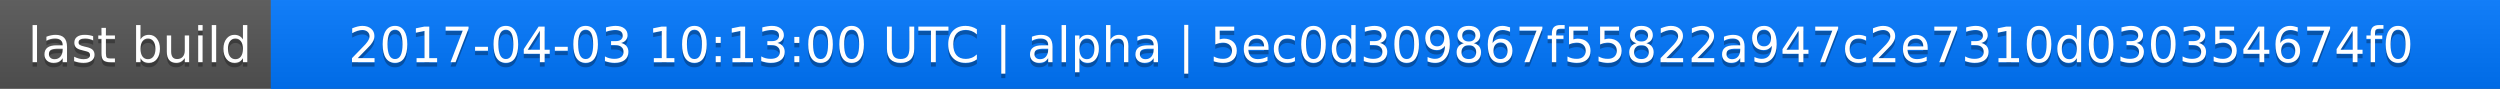
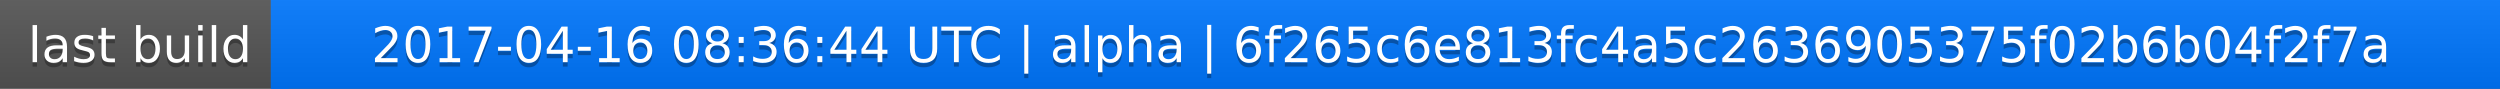
<svg xmlns="http://www.w3.org/2000/svg" width="563" height="20">
  <linearGradient id="a" x2="0" y2="100%">
    <stop offset="0" stop-color="#bbb" stop-opacity=".1" />
    <stop offset="1" stop-opacity=".1" />
  </linearGradient>
  <rect rx="0" width="563" height="20" fill="#555" />
  <rect rx="0" x="61" width="502" height="20" fill="#07f" />
  <path fill="#07f" d="M61 0h4v20h-4z" />
  <rect rx="0" width="563" height="20" fill="url(#a)" />
  <g fill="#fff" text-anchor="middle" font-family="DejaVu Sans,Verdana,Geneva,sans-serif" font-size="11">
    <text x="31.5" y="15" fill="#010101" fill-opacity=".3">last build</text>
    <text x="31.5" y="14">last build</text>
-     <text x="311" y="15" fill="#010101" fill-opacity=".3">2017-04-03 10:13:00 UTC | alpha | 5ec0d309867f55822a947c2e7310d030354674f0</text>
-     <text x="311" y="14">2017-04-03 10:13:00 UTC | alpha | 5ec0d309867f55822a947c2e7310d030354674f0</text>
+     <text x="311" y="15" fill="#010101" fill-opacity=".3">2017-04-16 08:36:44 UTC | alpha | 6f265c6e813fc4a5c2636905375f02b6b04f2f7a</text>
+     <text x="311" y="14">2017-04-16 08:36:44 UTC | alpha | 6f265c6e813fc4a5c2636905375f02b6b04f2f7a</text>
  </g>
</svg>
